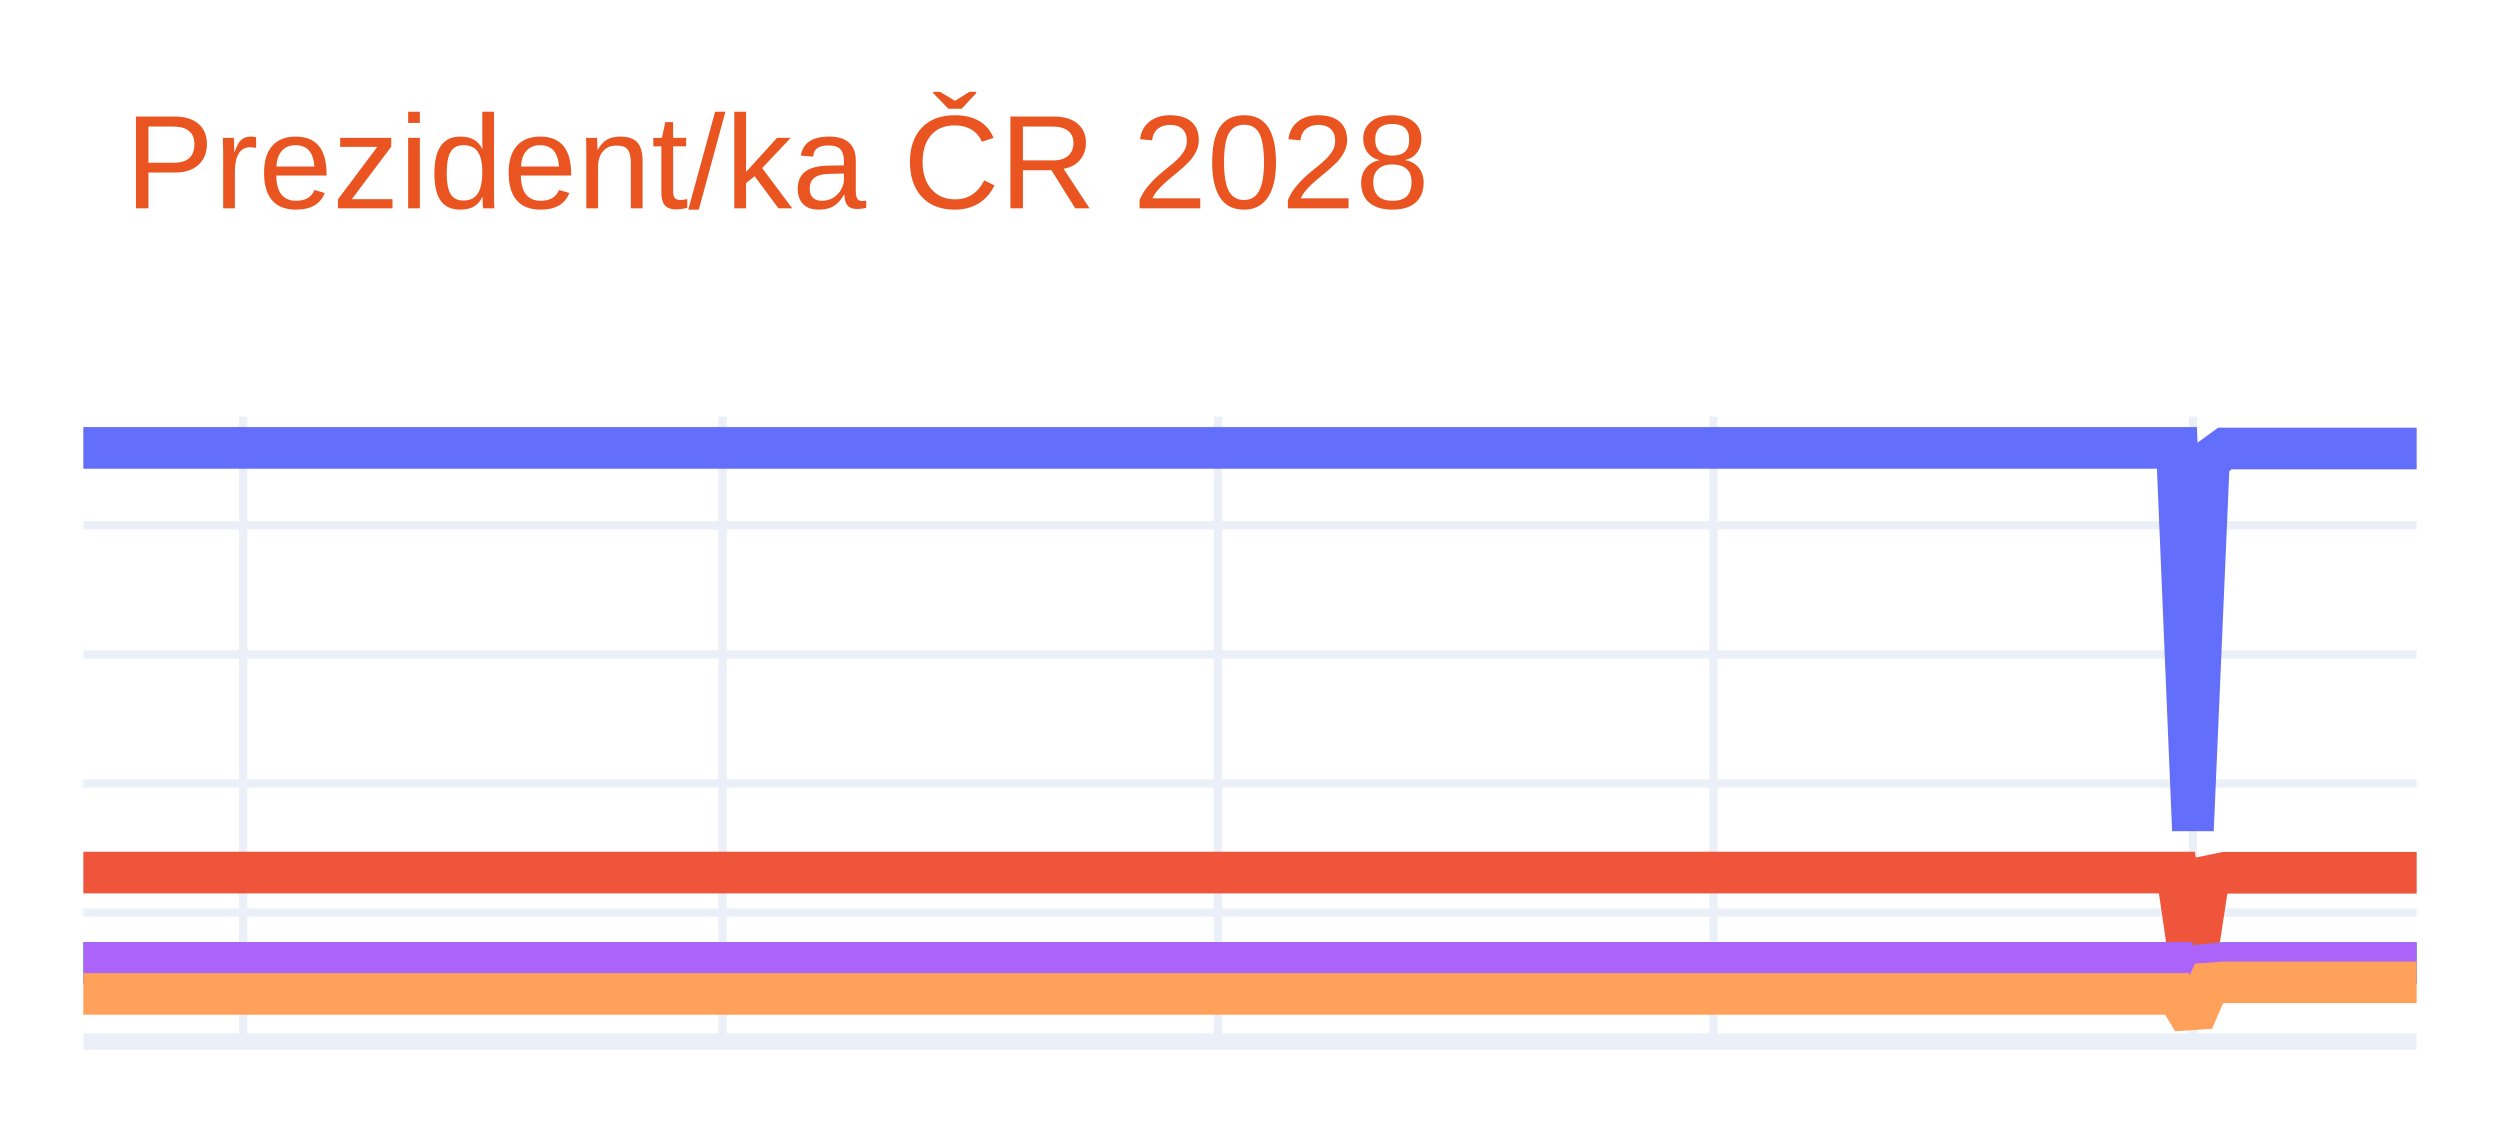
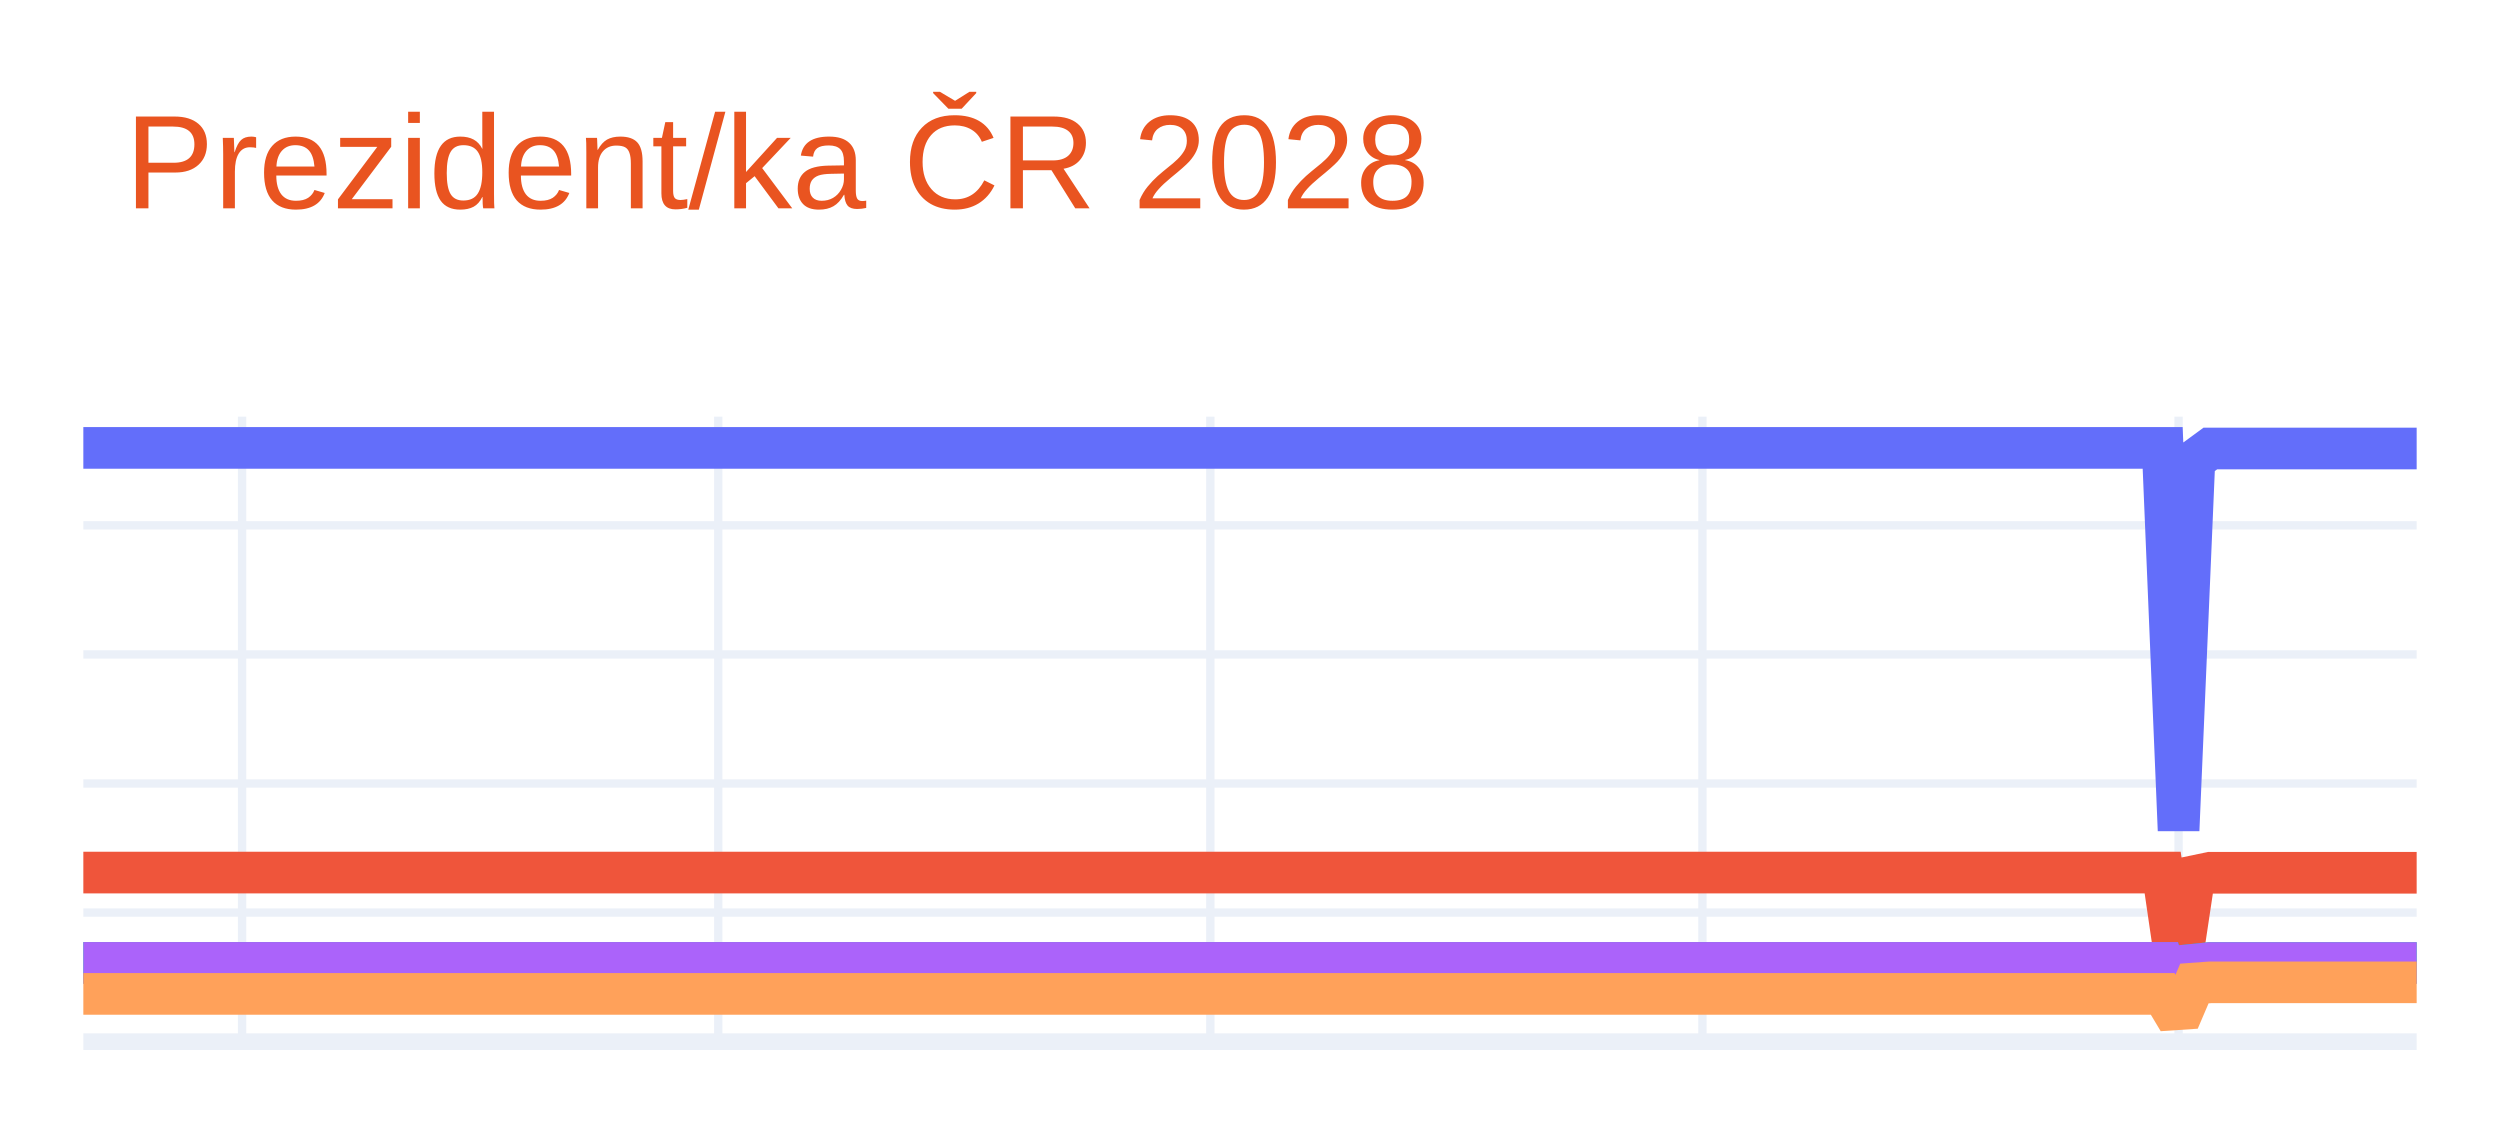
<svg xmlns="http://www.w3.org/2000/svg" class="main-svg" width="300" height="135" style="" viewBox="0 0 300 135">
  <rect x="0" y="0" width="300" height="135" style="fill: rgb(255, 255, 255); fill-opacity: 1;" />
-   <defs id="defs-1d5a54">
+   <defs id="defs-aba100">
    <g class="clips">
-       <clipPath id="clip1d5a54xyplot" class="plotclip">
+       <clipPath id="clipaba100xyplot" class="plotclip">
        <rect width="280" height="75" />
      </clipPath>
-       <clipPath class="axesclip" id="clip1d5a54x">
+       <clipPath class="axesclip" id="clipaba100x">
        <rect x="10" y="0" width="280" height="135" />
      </clipPath>
-       <clipPath class="axesclip" id="clip1d5a54y">
+       <clipPath class="axesclip" id="clipaba100y">
        <rect x="0" y="50" width="300" height="75" />
      </clipPath>
-       <clipPath class="axesclip" id="clip1d5a54xy">
+       <clipPath class="axesclip" id="clipaba100xy">
        <rect x="10" y="50" width="280" height="75" />
      </clipPath>
    </g>
    <g class="gradients" />
    <g class="patterns" />
  </defs>
  <g class="bglayer" />
  <g class="layer-below">
    <g class="imagelayer" />
    <g class="shapelayer" />
  </g>
  <g class="cartesianlayer">
    <g class="subplot xy">
      <g class="layer-subplot">
        <g class="shapelayer" />
        <g class="imagelayer" />
      </g>
      <g class="minor-gridlayer">
        <g class="x" />
        <g class="y" />
      </g>
      <g class="gridlayer">
        <g class="x">
-           <path class="xgrid crisp" transform="translate(29.18,0)" d="M0,50v75" style="stroke: rgb(235, 240, 248); stroke-opacity: 1; stroke-width: 1px;" />
-           <path class="xgrid crisp" transform="translate(86.71,0)" d="M0,50v75" style="stroke: rgb(235, 240, 248); stroke-opacity: 1; stroke-width: 1px;" />
-           <path class="xgrid crisp" transform="translate(146.16,0)" d="M0,50v75" style="stroke: rgb(235, 240, 248); stroke-opacity: 1; stroke-width: 1px;" />
-           <path class="xgrid crisp" transform="translate(205.62,0)" d="M0,50v75" style="stroke: rgb(235, 240, 248); stroke-opacity: 1; stroke-width: 1px;" />
-           <path class="xgrid crisp" transform="translate(263.15,0)" d="M0,50v75" style="stroke: rgb(235, 240, 248); stroke-opacity: 1; stroke-width: 1px;" />
+           <path class="xgrid crisp" transform="translate(29.05,0)" d="M0,50v75" style="stroke: rgb(235, 240, 248); stroke-opacity: 1; stroke-width: 1px;" />
+           <path class="xgrid crisp" transform="translate(86.19,0)" d="M0,50v75" style="stroke: rgb(235, 240, 248); stroke-opacity: 1; stroke-width: 1px;" />
+           <path class="xgrid crisp" transform="translate(145.24,0)" d="M0,50v75" style="stroke: rgb(235, 240, 248); stroke-opacity: 1; stroke-width: 1px;" />
+           <path class="xgrid crisp" transform="translate(204.29,0)" d="M0,50v75" style="stroke: rgb(235, 240, 248); stroke-opacity: 1; stroke-width: 1px;" />
+           <path class="xgrid crisp" transform="translate(261.43,0)" d="M0,50v75" style="stroke: rgb(235, 240, 248); stroke-opacity: 1; stroke-width: 1px;" />
        </g>
        <g class="y">
          <path class="ygrid crisp" transform="translate(0,109.51)" d="M10,0h280" style="stroke: rgb(235, 240, 248); stroke-opacity: 1; stroke-width: 1px;" />
          <path class="ygrid crisp" transform="translate(0,94.02)" d="M10,0h280" style="stroke: rgb(235, 240, 248); stroke-opacity: 1; stroke-width: 1px;" />
          <path class="ygrid crisp" transform="translate(0,78.53)" d="M10,0h280" style="stroke: rgb(235, 240, 248); stroke-opacity: 1; stroke-width: 1px;" />
          <path class="ygrid crisp" transform="translate(0,63.04)" d="M10,0h280" style="stroke: rgb(235, 240, 248); stroke-opacity: 1; stroke-width: 1px;" />
        </g>
      </g>
      <g class="zerolinelayer">
        <path class="yzl zl crisp" transform="translate(0,125)" d="M10,0h280" style="stroke: rgb(235, 240, 248); stroke-opacity: 1; stroke-width: 2px;" />
      </g>
      <path class="xlines-below" />
      <path class="ylines-below" />
      <g class="overlines-below" />
      <g class="xaxislayer-below" />
      <g class="yaxislayer-below" />
      <g class="overaxes-below" />
-       <g class="plot" transform="translate(10,50)" clip-path="url(#clip1d5a54xyplot)">
+       <g class="plot" transform="translate(10,50)" clip-path="url(#clipaba100xyplot)">
        <g class="scatterlayer mlayer">
-           <g class="trace scatter tracead8a85" style="stroke-miterlimit: 2; opacity: 1;">
+           <g class="trace scatter trace245998" style="stroke-miterlimit: 2; opacity: 1;">
            <g class="fills" />
            <g class="errorbars" />
            <g class="lines">
-               <path class="js-line" d="M0,3.75L251.23,3.75L253.15,49.64L255.07,5.22L256.99,3.82L280,3.82" style="vector-effect: none; fill: none; stroke: rgb(99, 110, 250); stroke-opacity: 1; stroke-width: 5px; opacity: 1;" />
+               <path class="js-line" d="M0,3.75L249.52,3.75L251.43,49.64L253.33,5.22L255.24,3.82L280,3.82" style="vector-effect: none; fill: none; stroke: rgb(99, 110, 250); stroke-opacity: 1; stroke-width: 5px; opacity: 1;" />
            </g>
            <g class="points" />
            <g class="text" />
          </g>
-           <g class="trace scatter trace6f8d29" style="stroke-miterlimit: 2; opacity: 1;">
+           <g class="trace scatter tracee818c4" style="stroke-miterlimit: 2; opacity: 1;">
            <g class="fills" />
            <g class="errorbars" />
            <g class="lines">
-               <path class="js-line" d="M0,54.71L251.23,54.71L253.15,67.78L255.07,55.13L256.99,54.73L280,54.73" style="vector-effect: none; fill: none; stroke: rgb(239, 85, 59); stroke-opacity: 1; stroke-width: 5px; opacity: 1;" />
+               <path class="js-line" d="M0,54.71L249.52,54.71L251.43,67.78L253.33,55.13L255.24,54.73L280,54.73" style="vector-effect: none; fill: none; stroke: rgb(239, 85, 59); stroke-opacity: 1; stroke-width: 5px; opacity: 1;" />
            </g>
            <g class="points" />
            <g class="text" />
          </g>
-           <g class="trace scatter trace7d59e1" style="stroke-miterlimit: 2; opacity: 1;">
+           <g class="trace scatter trace6da7e0" style="stroke-miterlimit: 2; opacity: 1;">
            <g class="fills" />
            <g class="errorbars" />
            <g class="lines">
-               <path class="js-line" d="M0,65.55L251.23,65.55L253.15,71.64L255.07,65.75L256.99,65.56L280,65.56" style="vector-effect: none; fill: none; stroke: rgb(0, 204, 150); stroke-opacity: 1; stroke-width: 5px; opacity: 1;" />
+               <path class="js-line" d="M0,65.55L249.52,65.55L251.43,71.64L253.33,65.75L255.24,65.56L280,65.56" style="vector-effect: none; fill: none; stroke: rgb(0, 204, 150); stroke-opacity: 1; stroke-width: 5px; opacity: 1;" />
            </g>
            <g class="points" />
            <g class="text" />
          </g>
-           <g class="trace scatter trace4037af" style="stroke-miterlimit: 2; opacity: 1;">
+           <g class="trace scatter trace76abff" style="stroke-miterlimit: 2; opacity: 1;">
            <g class="fills" />
            <g class="errorbars" />
            <g class="lines">
-               <path class="js-line" d="M0,65.55L251.23,65.55L253.15,71.64L255.07,65.75L256.99,65.56L280,65.56" style="vector-effect: none; fill: none; stroke: rgb(171, 99, 250); stroke-opacity: 1; stroke-width: 5px; opacity: 1;" />
+               <path class="js-line" d="M0,65.55L249.52,65.55L251.43,71.64L253.33,65.75L255.24,65.56L280,65.56" style="vector-effect: none; fill: none; stroke: rgb(171, 99, 250); stroke-opacity: 1; stroke-width: 5px; opacity: 1;" />
            </g>
            <g class="points" />
            <g class="text" />
          </g>
-           <g class="trace scatter traceea7093" style="stroke-miterlimit: 2; opacity: 1;">
+           <g class="trace scatter trace531e91" style="stroke-miterlimit: 2; opacity: 1;">
            <g class="fills" />
            <g class="errorbars" />
            <g class="lines">
-               <path class="js-line" d="M0,69.27L251.23,69.27L253.15,72.46L255.07,68.02L256.99,67.88L280,67.88" style="vector-effect: none; fill: none; stroke: rgb(255, 161, 90); stroke-opacity: 1; stroke-width: 5px; opacity: 1;" />
+               <path class="js-line" d="M0,69.27L249.52,69.27L251.43,72.46L253.33,68.02L255.24,67.88L280,67.88" style="vector-effect: none; fill: none; stroke: rgb(255, 161, 90); stroke-opacity: 1; stroke-width: 5px; opacity: 1;" />
            </g>
            <g class="points" />
            <g class="text" />
          </g>
        </g>
      </g>
      <g class="overplot" />
      <path class="xlines-above crisp" d="M0,0" style="fill: none;" />
      <path class="ylines-above crisp" d="M0,0" style="fill: none;" />
      <g class="overlines-above" />
      <g class="xaxislayer-above" />
      <g class="yaxislayer-above" />
      <g class="overaxes-above" />
    </g>
  </g>
  <g class="polarlayer" />
  <g class="smithlayer" />
  <g class="ternarylayer" />
  <g class="geolayer" />
  <g class="funnelarealayer" />
  <g class="pielayer" />
  <g class="iciclelayer" />
  <g class="treemaplayer" />
  <g class="sunburstlayer" />
  <g class="glimages" />
-   <defs id="topdefs-1d5a54">
+   <defs id="topdefs-aba100">
    <g class="clips" />
  </defs>
  <g class="layer-above">
    <g class="imagelayer" />
    <g class="shapelayer" />
  </g>
  <g class="infolayer">
    <g class="g-gtitle">
      <text class="gtitle" x="15" y="25" text-anchor="start" dy="0em" style="font-family: Ubuntu, verdana, arial, sans-serif; font-size: 16px; fill: rgb(233, 84, 32); opacity: 1; font-weight: normal; white-space: pre;">Prezident/ka ČR 2028</text>
    </g>
    <g class="g-xtitle" />
    <g class="g-ytitle" />
  </g>
</svg>
